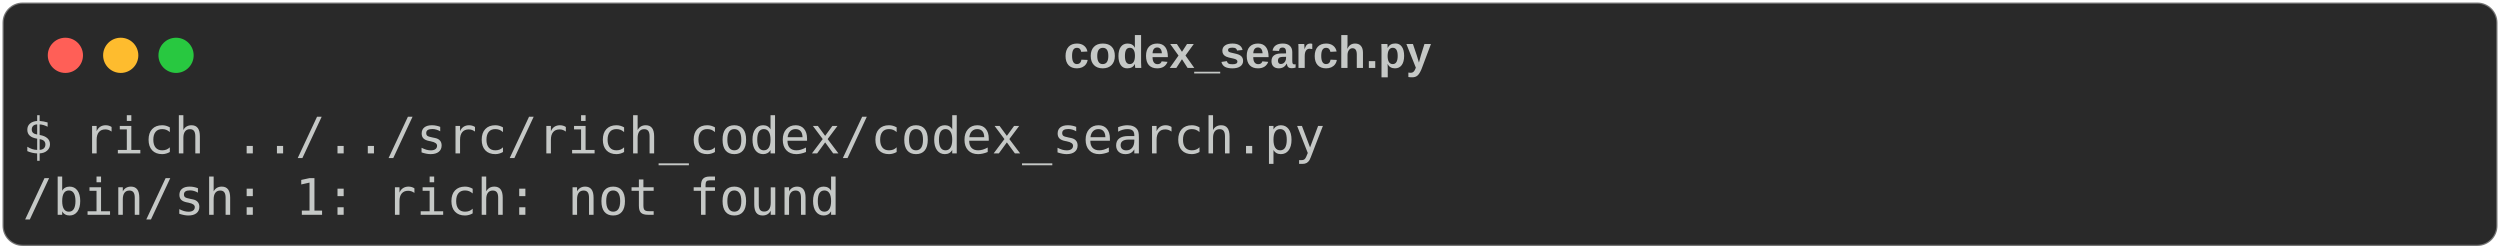
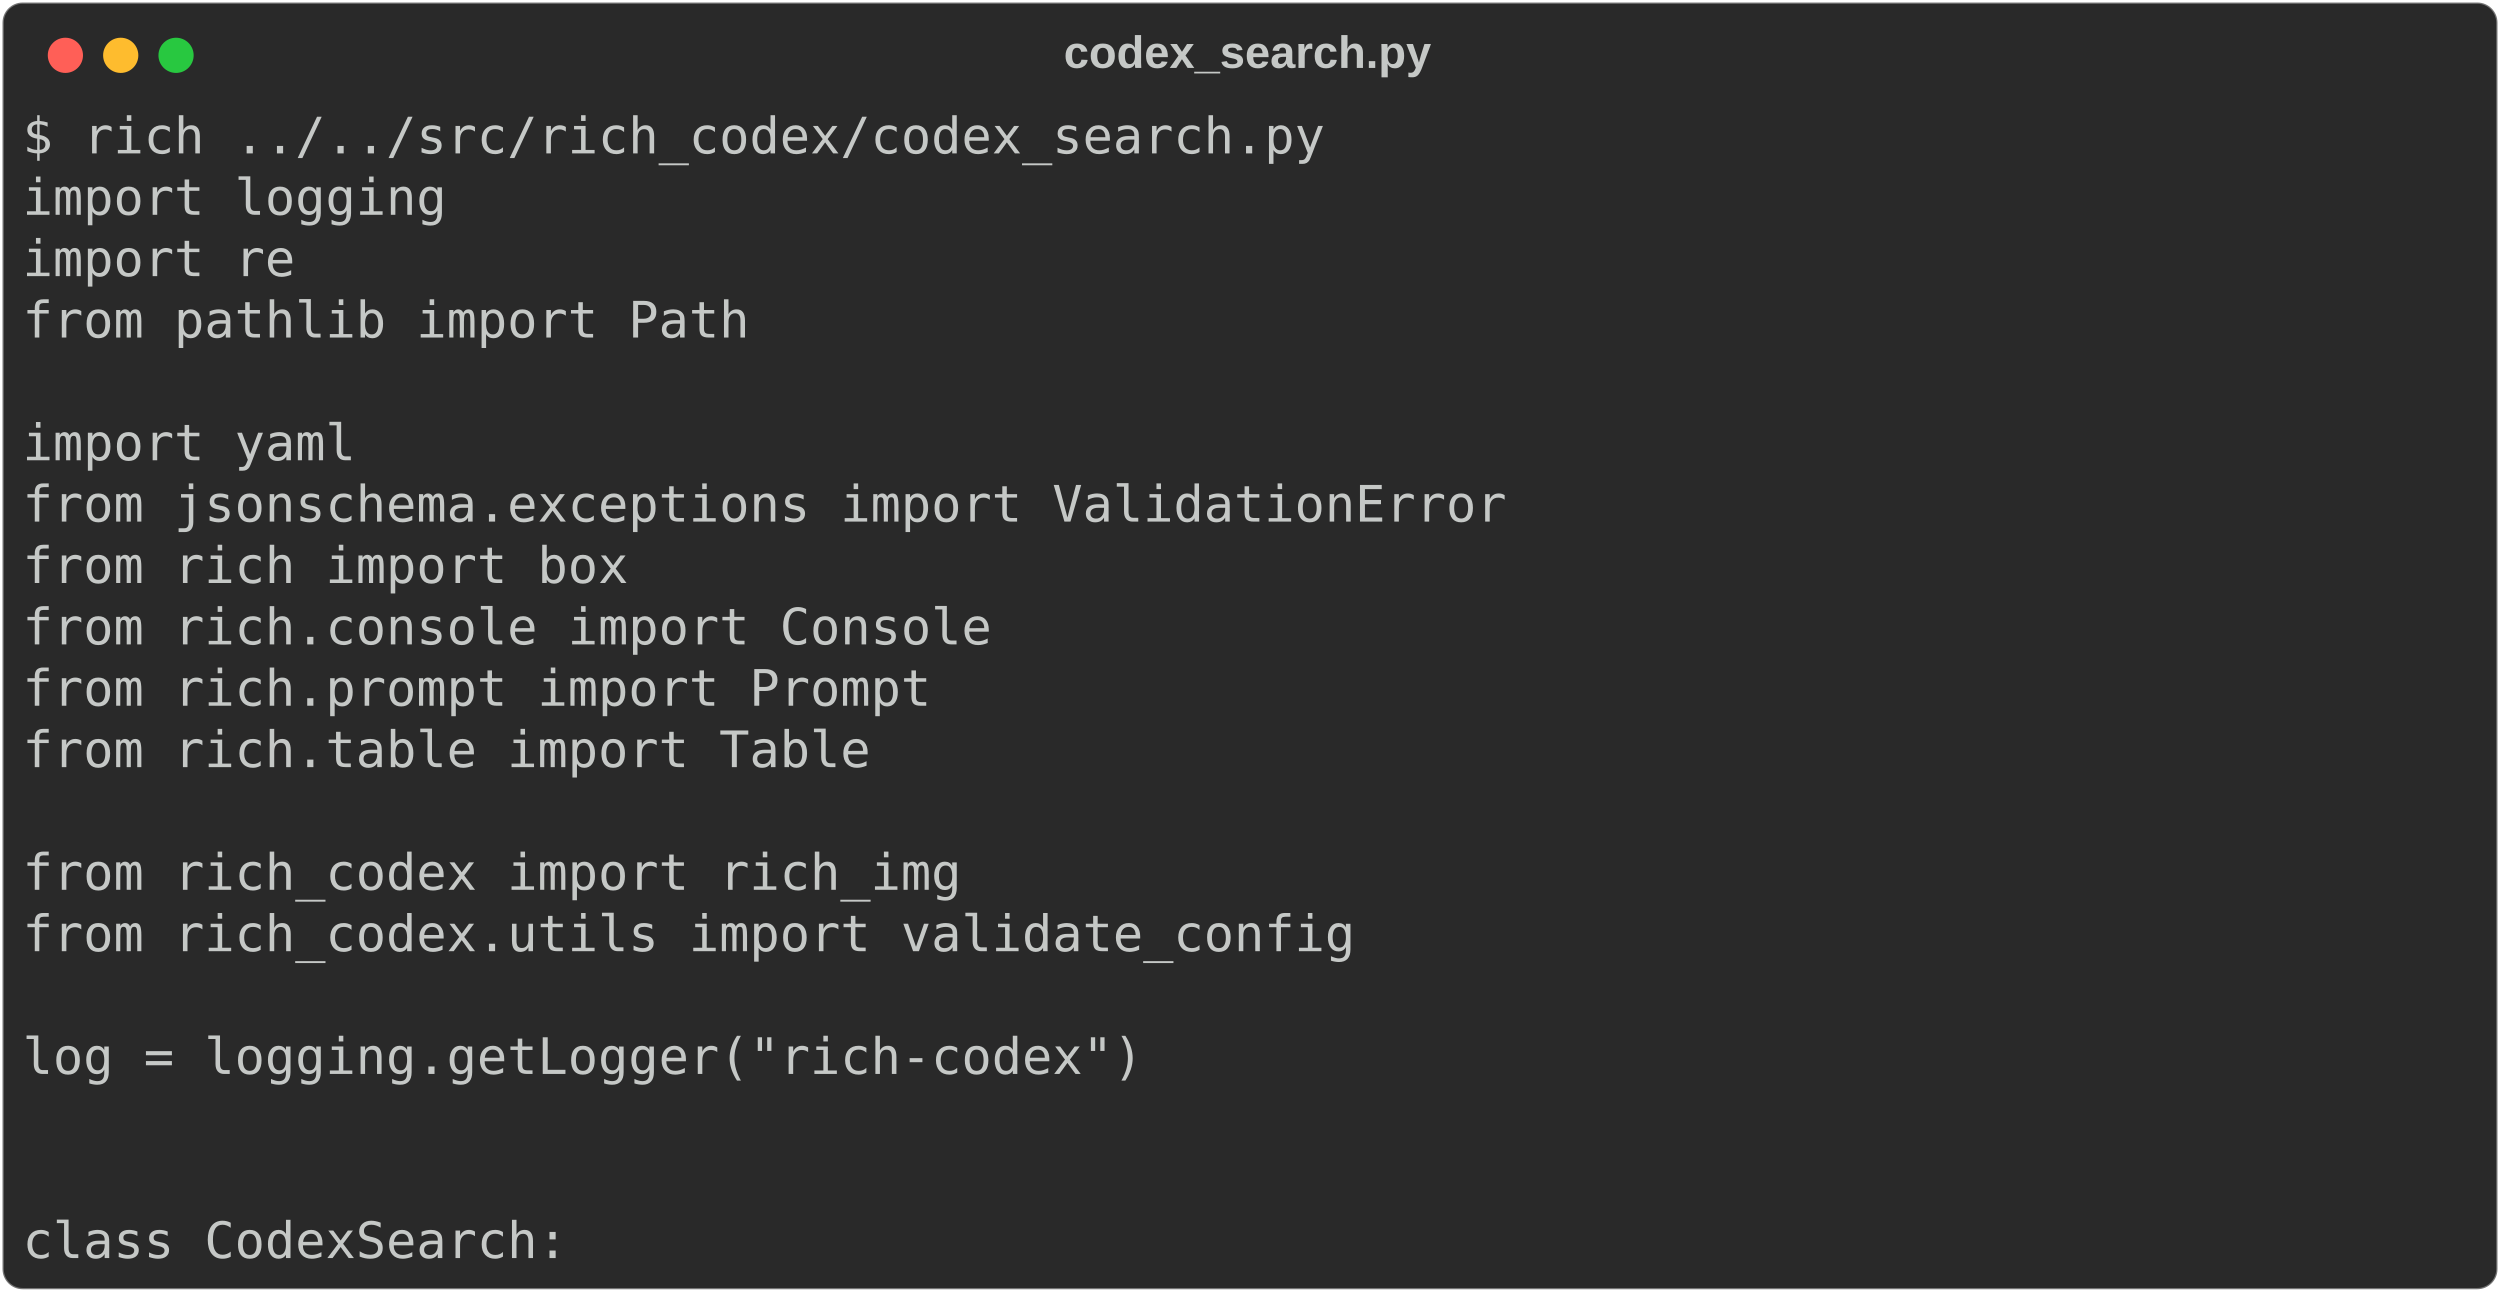
- <svg xmlns="http://www.w3.org/2000/svg" class="rich-terminal" viewBox="0 0 994 98.8">
+ <svg xmlns="http://www.w3.org/2000/svg" class="rich-terminal" viewBox="0 0 994 513.6">
  <style>

    @font-face {
        font-family: "Fira Code";
        src: local("FiraCode-Regular"),
                url("https://cdnjs.cloudflare.com/ajax/libs/firacode/6.2.0/woff2/FiraCode-Regular.woff2") format("woff2"),
                url("https://cdnjs.cloudflare.com/ajax/libs/firacode/6.2.0/woff/FiraCode-Regular.woff") format("woff");
        font-style: normal;
        font-weight: 400;
    }
    @font-face {
        font-family: "Fira Code";
        src: local("FiraCode-Bold"),
                url("https://cdnjs.cloudflare.com/ajax/libs/firacode/6.2.0/woff2/FiraCode-Bold.woff2") format("woff2"),
                url("https://cdnjs.cloudflare.com/ajax/libs/firacode/6.2.0/woff/FiraCode-Bold.woff") format("woff");
        font-style: bold;
        font-weight: 700;
    }

-     .terminal-2768448797-matrix {
+     .terminal-595930094-matrix {
        font-family: Fira Code, monospace;
        font-size: 20px;
        line-height: 24.4px;
        font-variant-east-asian: full-width;
    }

-     .terminal-2768448797-title {
+     .terminal-595930094-title {
        font-size: 18px;
        font-weight: bold;
        font-family: arial;
    }

-     .terminal-2768448797-r1 { fill: #c5c8c6 }
+     .terminal-595930094-r1 { fill: #c5c8c6 }
    </style>
  <defs>
-     <clipPath id="terminal-2768448797-clip-terminal">
-       <rect x="0" y="0" width="975.0" height="47.8" />
+     <clipPath id="terminal-595930094-clip-terminal">
+       <rect x="0" y="0" width="975.0" height="462.6" />
    </clipPath>
-     <clipPath id="terminal-2768448797-line-0">
+     <clipPath id="terminal-595930094-line-0">
      <rect x="0" y="1.5" width="976" height="24.65" />
    </clipPath>
+     <clipPath id="terminal-595930094-line-1">
+       <rect x="0" y="25.9" width="976" height="24.65" />
+     </clipPath>
+     <clipPath id="terminal-595930094-line-2">
+       <rect x="0" y="50.3" width="976" height="24.65" />
+     </clipPath>
+     <clipPath id="terminal-595930094-line-3">
+       <rect x="0" y="74.7" width="976" height="24.65" />
+     </clipPath>
+     <clipPath id="terminal-595930094-line-4">
+       <rect x="0" y="99.1" width="976" height="24.65" />
+     </clipPath>
+     <clipPath id="terminal-595930094-line-5">
+       <rect x="0" y="123.5" width="976" height="24.65" />
+     </clipPath>
+     <clipPath id="terminal-595930094-line-6">
+       <rect x="0" y="147.9" width="976" height="24.65" />
+     </clipPath>
+     <clipPath id="terminal-595930094-line-7">
+       <rect x="0" y="172.3" width="976" height="24.65" />
+     </clipPath>
+     <clipPath id="terminal-595930094-line-8">
+       <rect x="0" y="196.7" width="976" height="24.65" />
+     </clipPath>
+     <clipPath id="terminal-595930094-line-9">
+       <rect x="0" y="221.1" width="976" height="24.65" />
+     </clipPath>
+     <clipPath id="terminal-595930094-line-10">
+       <rect x="0" y="245.5" width="976" height="24.65" />
+     </clipPath>
+     <clipPath id="terminal-595930094-line-11">
+       <rect x="0" y="269.9" width="976" height="24.65" />
+     </clipPath>
+     <clipPath id="terminal-595930094-line-12">
+       <rect x="0" y="294.3" width="976" height="24.65" />
+     </clipPath>
+     <clipPath id="terminal-595930094-line-13">
+       <rect x="0" y="318.7" width="976" height="24.65" />
+     </clipPath>
+     <clipPath id="terminal-595930094-line-14">
+       <rect x="0" y="343.1" width="976" height="24.65" />
+     </clipPath>
+     <clipPath id="terminal-595930094-line-15">
+       <rect x="0" y="367.5" width="976" height="24.65" />
+     </clipPath>
+     <clipPath id="terminal-595930094-line-16">
+       <rect x="0" y="391.9" width="976" height="24.65" />
+     </clipPath>
+     <clipPath id="terminal-595930094-line-17">
+       <rect x="0" y="416.3" width="976" height="24.65" />
+     </clipPath>
  </defs>
-   <rect fill="#292929" stroke="rgba(255,255,255,0.35)" stroke-width="1" x="1" y="1" width="992" height="96.8" rx="8" />
-   <text class="terminal-2768448797-title" fill="#c5c8c6" text-anchor="middle" x="496" y="27">codex_search.py</text>
+   <rect fill="#292929" stroke="rgba(255,255,255,0.35)" stroke-width="1" x="1" y="1" width="992" height="511.6" rx="8" />
+   <text class="terminal-595930094-title" fill="#c5c8c6" text-anchor="middle" x="496" y="27">codex_search.py</text>
  <g transform="translate(26,22)">
    <circle cx="0" cy="0" r="7" fill="#ff5f57" />
    <circle cx="22" cy="0" r="7" fill="#febc2e" />
    <circle cx="44" cy="0" r="7" fill="#28c840" />
  </g>
-   <g transform="translate(9, 41)" clip-path="url(#terminal-2768448797-clip-terminal)">
-     <g class="terminal-2768448797-matrix">
-       <text class="terminal-2768448797-r1" x="0" y="20" textLength="524.6" clip-path="url(#terminal-2768448797-line-0)">$ rich ../../src/rich_codex/codex_search.py</text>
-       <text class="terminal-2768448797-r1" x="976" y="20" textLength="12.2" clip-path="url(#terminal-2768448797-line-0)">
+   <g transform="translate(9, 41)" clip-path="url(#terminal-595930094-clip-terminal)">
+     <g class="terminal-595930094-matrix">
+       <text class="terminal-595930094-r1" x="0" y="20" textLength="524.6" clip-path="url(#terminal-595930094-line-0)">$ rich ../../src/rich_codex/codex_search.py</text>
+       <text class="terminal-595930094-r1" x="976" y="20" textLength="12.2" clip-path="url(#terminal-595930094-line-0)">
</text>
-       <text class="terminal-2768448797-r1" x="0" y="44.4" textLength="329.4" clip-path="url(#terminal-2768448797-line-1)">/bin/sh: 1: rich: not found</text>
-       <text class="terminal-2768448797-r1" x="976" y="44.4" textLength="12.2" clip-path="url(#terminal-2768448797-line-1)">
+       <text class="terminal-595930094-r1" x="0" y="44.4" textLength="170.8" clip-path="url(#terminal-595930094-line-1)">import logging</text>
+       <text class="terminal-595930094-r1" x="976" y="44.4" textLength="12.2" clip-path="url(#terminal-595930094-line-1)">
+ </text>
+       <text class="terminal-595930094-r1" x="0" y="68.8" textLength="109.8" clip-path="url(#terminal-595930094-line-2)">import re</text>
+       <text class="terminal-595930094-r1" x="976" y="68.8" textLength="12.2" clip-path="url(#terminal-595930094-line-2)">
+ </text>
+       <text class="terminal-595930094-r1" x="0" y="93.2" textLength="292.8" clip-path="url(#terminal-595930094-line-3)">from pathlib import Path</text>
+       <text class="terminal-595930094-r1" x="976" y="93.2" textLength="12.2" clip-path="url(#terminal-595930094-line-3)">
+ </text>
+       <text class="terminal-595930094-r1" x="976" y="117.6" textLength="12.2" clip-path="url(#terminal-595930094-line-4)">
+ </text>
+       <text class="terminal-595930094-r1" x="0" y="142" textLength="134.2" clip-path="url(#terminal-595930094-line-5)">import yaml</text>
+       <text class="terminal-595930094-r1" x="976" y="142" textLength="12.2" clip-path="url(#terminal-595930094-line-5)">
+ </text>
+       <text class="terminal-595930094-r1" x="0" y="166.4" textLength="597.8" clip-path="url(#terminal-595930094-line-6)">from jsonschema.exceptions import ValidationError</text>
+       <text class="terminal-595930094-r1" x="976" y="166.4" textLength="12.2" clip-path="url(#terminal-595930094-line-6)">
+ </text>
+       <text class="terminal-595930094-r1" x="0" y="190.8" textLength="244" clip-path="url(#terminal-595930094-line-7)">from rich import box</text>
+       <text class="terminal-595930094-r1" x="976" y="190.8" textLength="12.2" clip-path="url(#terminal-595930094-line-7)">
+ </text>
+       <text class="terminal-595930094-r1" x="0" y="215.2" textLength="390.4" clip-path="url(#terminal-595930094-line-8)">from rich.console import Console</text>
+       <text class="terminal-595930094-r1" x="976" y="215.2" textLength="12.2" clip-path="url(#terminal-595930094-line-8)">
+ </text>
+       <text class="terminal-595930094-r1" x="0" y="239.6" textLength="366" clip-path="url(#terminal-595930094-line-9)">from rich.prompt import Prompt</text>
+       <text class="terminal-595930094-r1" x="976" y="239.6" textLength="12.2" clip-path="url(#terminal-595930094-line-9)">
+ </text>
+       <text class="terminal-595930094-r1" x="0" y="264" textLength="341.6" clip-path="url(#terminal-595930094-line-10)">from rich.table import Table</text>
+       <text class="terminal-595930094-r1" x="976" y="264" textLength="12.2" clip-path="url(#terminal-595930094-line-10)">
+ </text>
+       <text class="terminal-595930094-r1" x="976" y="288.4" textLength="12.2" clip-path="url(#terminal-595930094-line-11)">
+ </text>
+       <text class="terminal-595930094-r1" x="0" y="312.8" textLength="378.2" clip-path="url(#terminal-595930094-line-12)">from rich_codex import rich_img</text>
+       <text class="terminal-595930094-r1" x="976" y="312.8" textLength="12.2" clip-path="url(#terminal-595930094-line-12)">
+ </text>
+       <text class="terminal-595930094-r1" x="0" y="337.2" textLength="536.8" clip-path="url(#terminal-595930094-line-13)">from rich_codex.utils import validate_config</text>
+       <text class="terminal-595930094-r1" x="976" y="337.2" textLength="12.2" clip-path="url(#terminal-595930094-line-13)">
+ </text>
+       <text class="terminal-595930094-r1" x="976" y="361.6" textLength="12.2" clip-path="url(#terminal-595930094-line-14)">
+ </text>
+       <text class="terminal-595930094-r1" x="0" y="386" textLength="451.4" clip-path="url(#terminal-595930094-line-15)">log = logging.getLogger("rich-codex")</text>
+       <text class="terminal-595930094-r1" x="976" y="386" textLength="12.2" clip-path="url(#terminal-595930094-line-15)">
+ </text>
+       <text class="terminal-595930094-r1" x="976" y="410.4" textLength="12.2" clip-path="url(#terminal-595930094-line-16)">
+ </text>
+       <text class="terminal-595930094-r1" x="976" y="434.8" textLength="12.2" clip-path="url(#terminal-595930094-line-17)">
+ </text>
+       <text class="terminal-595930094-r1" x="0" y="459.2" textLength="219.6" clip-path="url(#terminal-595930094-line-18)">class CodexSearch:</text>
+       <text class="terminal-595930094-r1" x="976" y="459.2" textLength="12.2" clip-path="url(#terminal-595930094-line-18)">
</text>
    </g>
  </g>
</svg>
